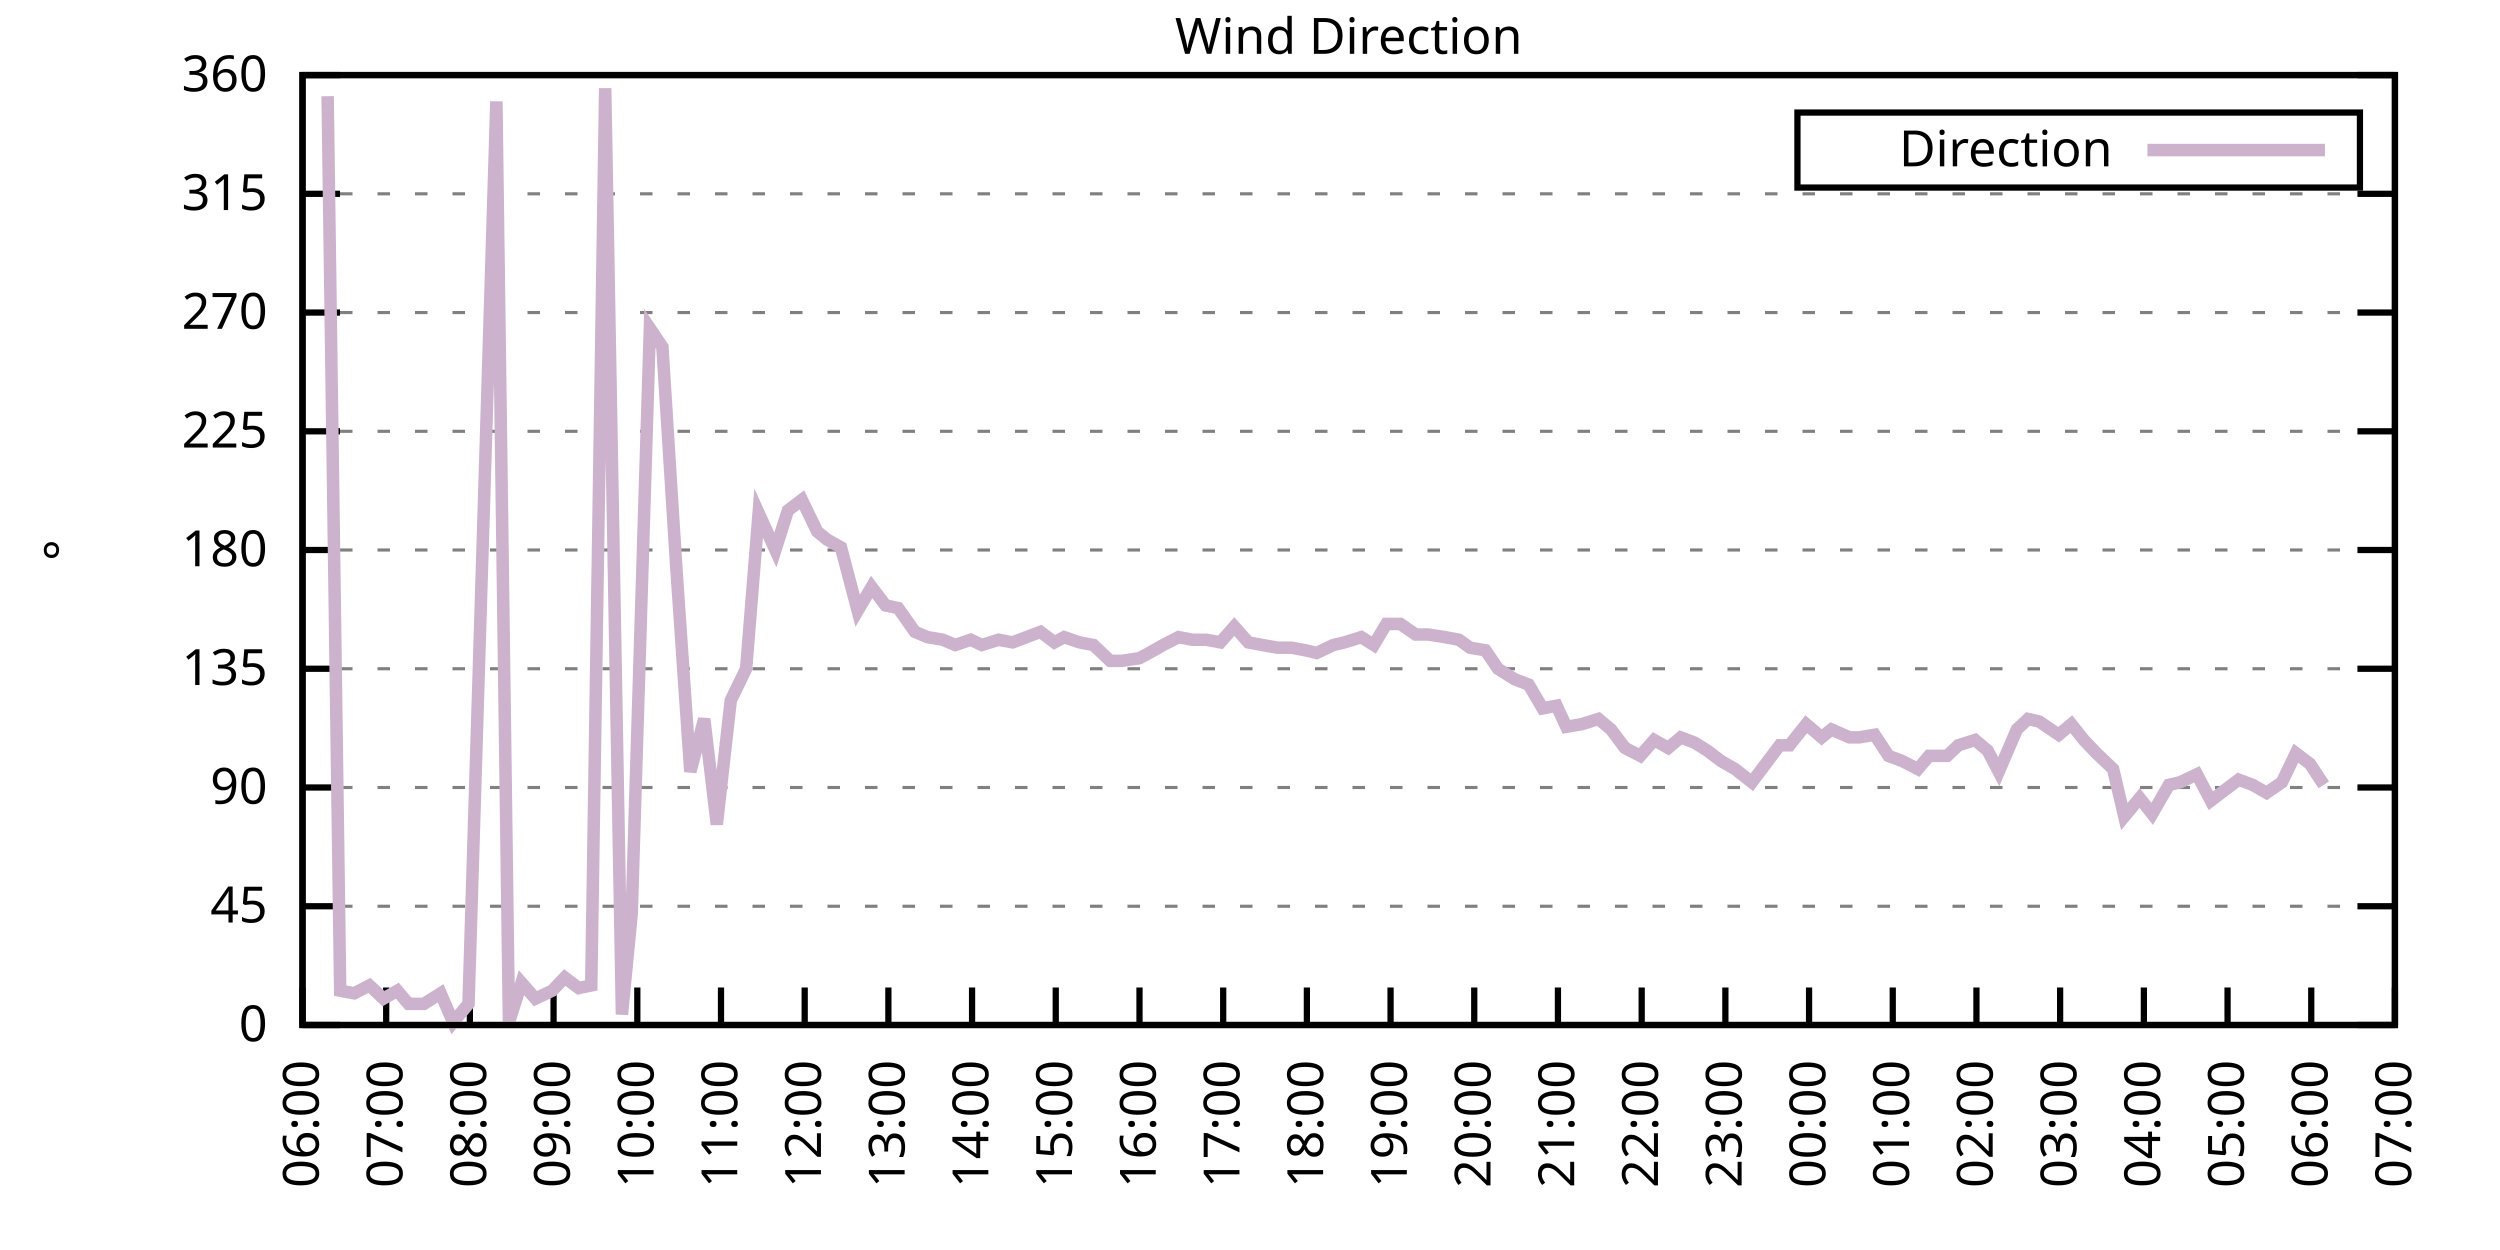
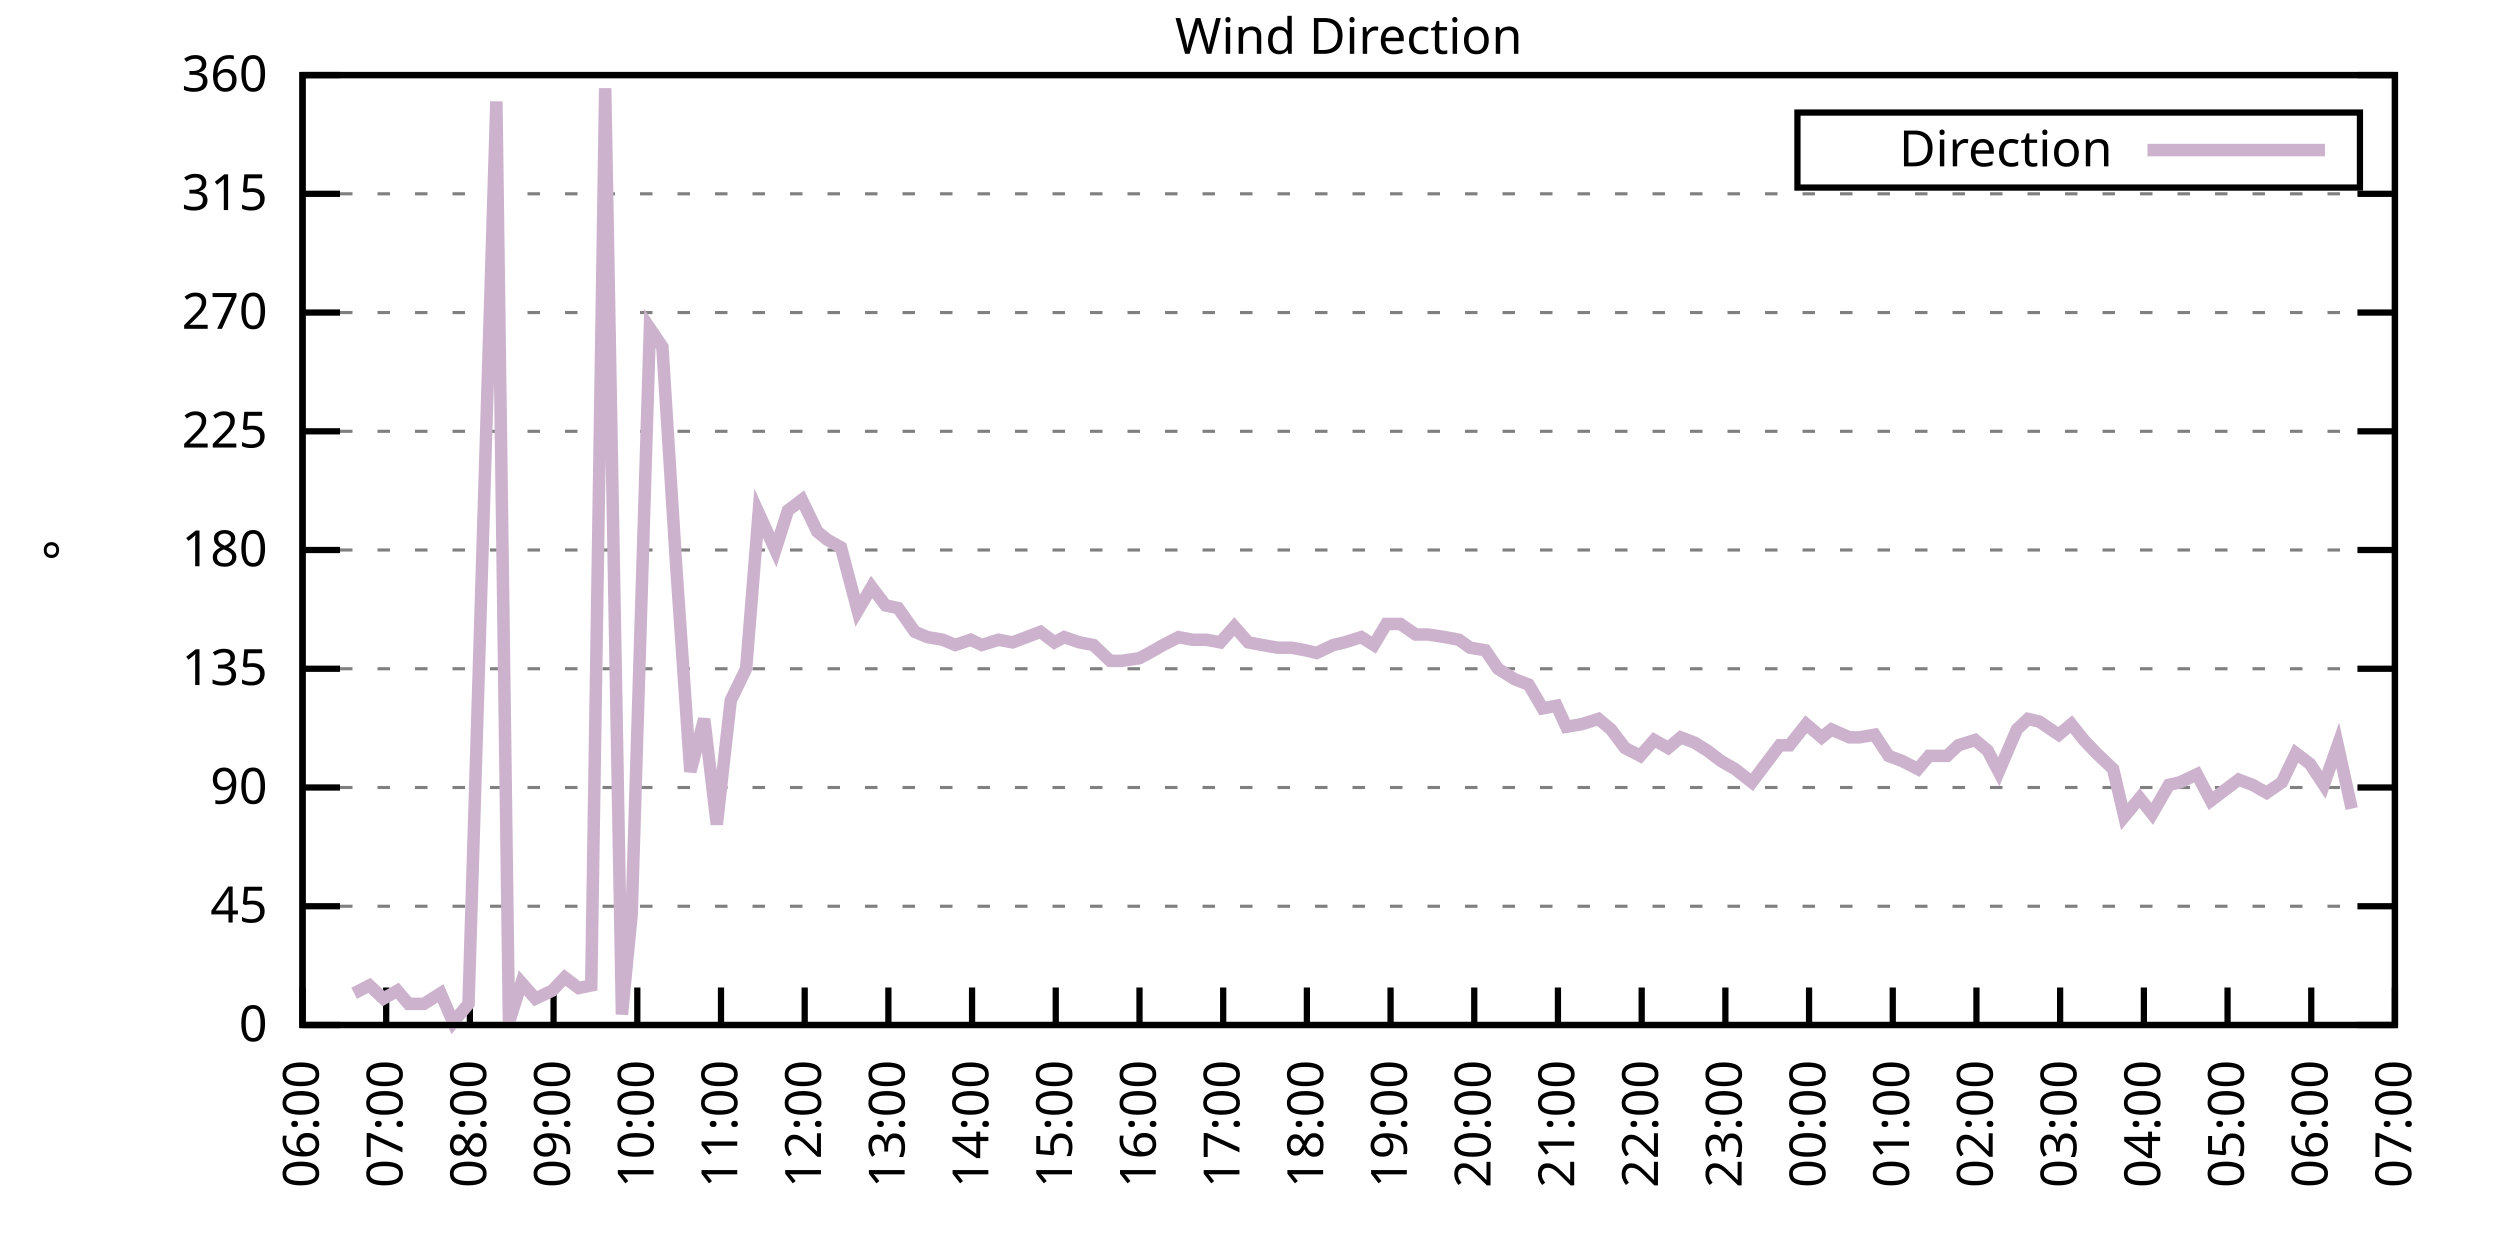
<svg xmlns="http://www.w3.org/2000/svg" xmlns:xlink="http://www.w3.org/1999/xlink" width="400" height="200" viewBox="0 0 400 200">
  <g id="gnuplot_canvas">
    <rect x="0" y="0" width="400" height="200" fill="none" />
    <defs>
      <circle id="gpDot" r="0.5" stroke-width="0.5" stroke="currentColor" />
      <path id="gpPt0" stroke-width="0.333" stroke="currentColor" d="M-1,0 h2 M0,-1 v2" />
      <path id="gpPt1" stroke-width="0.333" stroke="currentColor" d="M-1,-1 L1,1 M1,-1 L-1,1" />
      <path id="gpPt2" stroke-width="0.333" stroke="currentColor" d="M-1,0 L1,0 M0,-1 L0,1 M-1,-1 L1,1 M-1,1 L1,-1" />
      <rect id="gpPt3" stroke-width="0.333" stroke="currentColor" x="-1" y="-1" width="2" height="2" />
      <rect id="gpPt4" stroke-width="0.333" stroke="currentColor" fill="currentColor" x="-1" y="-1" width="2" height="2" />
      <circle id="gpPt5" stroke-width="0.333" stroke="currentColor" cx="0" cy="0" r="1" />
      <use xlink:href="#gpPt5" id="gpPt6" fill="currentColor" stroke="none" />
      <path id="gpPt7" stroke-width="0.333" stroke="currentColor" d="M0,-1.33 L-1.33,0.67 L1.33,0.67 z" />
      <use xlink:href="#gpPt7" id="gpPt8" fill="currentColor" stroke="none" />
      <use xlink:href="#gpPt7" id="gpPt9" stroke="currentColor" transform="rotate(180)" />
      <use xlink:href="#gpPt9" id="gpPt10" fill="currentColor" stroke="none" />
      <use xlink:href="#gpPt3" id="gpPt11" stroke="currentColor" transform="rotate(45)" />
      <use xlink:href="#gpPt11" id="gpPt12" fill="currentColor" stroke="none" />
      <path id="gpPt13" stroke-width="0.333" stroke="currentColor" d="M0,1.330 L1.265,0.411 L0.782,-1.067 L-0.782,-1.076 L-1.265,0.411 z" />
      <use xlink:href="#gpPt13" id="gpPt14" fill="currentColor" stroke="none" />
      <filter id="textbox" filterUnits="objectBoundingBox" x="0" y="0" height="1" width="1">
        <feFlood flood-color="white" flood-opacity="1" result="bgnd" />
        <feComposite in="SourceGraphic" in2="bgnd" operator="atop" />
      </filter>
      <filter id="greybox" filterUnits="objectBoundingBox" x="0" y="0" height="1" width="1">
        <feFlood flood-color="lightgrey" flood-opacity="1" result="grey" />
        <feComposite in="SourceGraphic" in2="grey" operator="atop" />
      </filter>
    </defs>
    <g fill="none" color="white" stroke="currentColor" stroke-width="1.00" stroke-linecap="butt" stroke-linejoin="miter">
</g>
    <g fill="none" color="black" stroke="currentColor" stroke-width="1.00" stroke-linecap="butt" stroke-linejoin="miter">
      <g stroke="none" shape-rendering="crispEdges">
        <polygon fill="rgb(255, 255, 255)" points="48.40,164.00 383.18,164.00 383.18,12.02 48.40,12.02 " />
      </g>
    </g>
    <g fill="none" color="black" stroke="currentColor" stroke-width="1.00" stroke-linecap="butt" stroke-linejoin="miter">
</g>
    <g fill="none" color="black" stroke="black" stroke-width="0.50" stroke-linecap="butt" stroke-linejoin="miter">
</g>
    <g fill="none" color="gray" stroke="currentColor" stroke-width="0.50" stroke-linecap="butt" stroke-linejoin="miter">
      <path stroke="gray" stroke-dasharray="2,4" class="gridline" d="M48.40,164.00 L383.19,164.00  " />
    </g>
    <g fill="none" color="gray" stroke="gray" stroke-width="1.00" stroke-linecap="butt" stroke-linejoin="miter">
</g>
    <g fill="none" color="black" stroke="currentColor" stroke-width="1.00" stroke-linecap="butt" stroke-linejoin="miter">
      <path stroke="black" d="M48.40,164.00 L54.40,164.00 M383.19,164.00 L377.19,164.00  " />
      <g transform="translate(42.80,166.60)" stroke="none" fill="black" font-family="Sans" font-size="8.00" text-anchor="end">
        <text>
          <tspan font-family="Sans"> 0</tspan>
        </text>
      </g>
    </g>
    <g fill="none" color="black" stroke="currentColor" stroke-width="1.00" stroke-linecap="butt" stroke-linejoin="miter">
</g>
    <g fill="none" color="black" stroke="black" stroke-width="0.50" stroke-linecap="butt" stroke-linejoin="miter">
</g>
    <g fill="none" color="gray" stroke="currentColor" stroke-width="0.50" stroke-linecap="butt" stroke-linejoin="miter">
      <path stroke="gray" stroke-dasharray="2,4" class="gridline" d="M48.40,145.00 L383.19,145.00  " />
    </g>
    <g fill="none" color="gray" stroke="gray" stroke-width="1.00" stroke-linecap="butt" stroke-linejoin="miter">
</g>
    <g fill="none" color="black" stroke="currentColor" stroke-width="1.00" stroke-linecap="butt" stroke-linejoin="miter">
      <path stroke="black" d="M48.40,145.00 L54.40,145.00 M383.19,145.00 L377.19,145.00  " />
      <g transform="translate(42.80,147.60)" stroke="none" fill="black" font-family="Sans" font-size="8.00" text-anchor="end">
        <text>
          <tspan font-family="Sans"> 45</tspan>
        </text>
      </g>
    </g>
    <g fill="none" color="black" stroke="currentColor" stroke-width="1.00" stroke-linecap="butt" stroke-linejoin="miter">
</g>
    <g fill="none" color="black" stroke="black" stroke-width="0.50" stroke-linecap="butt" stroke-linejoin="miter">
</g>
    <g fill="none" color="gray" stroke="currentColor" stroke-width="0.50" stroke-linecap="butt" stroke-linejoin="miter">
      <path stroke="gray" stroke-dasharray="2,4" class="gridline" d="M48.40,126.00 L383.19,126.00  " />
    </g>
    <g fill="none" color="gray" stroke="gray" stroke-width="1.00" stroke-linecap="butt" stroke-linejoin="miter">
</g>
    <g fill="none" color="black" stroke="currentColor" stroke-width="1.00" stroke-linecap="butt" stroke-linejoin="miter">
      <path stroke="black" d="M48.40,126.00 L54.40,126.00 M383.19,126.00 L377.19,126.00  " />
      <g transform="translate(42.80,128.60)" stroke="none" fill="black" font-family="Sans" font-size="8.00" text-anchor="end">
        <text>
          <tspan font-family="Sans"> 90</tspan>
        </text>
      </g>
    </g>
    <g fill="none" color="black" stroke="currentColor" stroke-width="1.00" stroke-linecap="butt" stroke-linejoin="miter">
</g>
    <g fill="none" color="black" stroke="black" stroke-width="0.50" stroke-linecap="butt" stroke-linejoin="miter">
</g>
    <g fill="none" color="gray" stroke="currentColor" stroke-width="0.50" stroke-linecap="butt" stroke-linejoin="miter">
      <path stroke="gray" stroke-dasharray="2,4" class="gridline" d="M48.40,107.00 L383.19,107.00  " />
    </g>
    <g fill="none" color="gray" stroke="gray" stroke-width="1.00" stroke-linecap="butt" stroke-linejoin="miter">
</g>
    <g fill="none" color="black" stroke="currentColor" stroke-width="1.00" stroke-linecap="butt" stroke-linejoin="miter">
      <path stroke="black" d="M48.40,107.00 L54.40,107.00 M383.19,107.00 L377.19,107.00  " />
      <g transform="translate(42.80,109.60)" stroke="none" fill="black" font-family="Sans" font-size="8.00" text-anchor="end">
        <text>
          <tspan font-family="Sans"> 135</tspan>
        </text>
      </g>
    </g>
    <g fill="none" color="black" stroke="currentColor" stroke-width="1.00" stroke-linecap="butt" stroke-linejoin="miter">
</g>
    <g fill="none" color="black" stroke="black" stroke-width="0.50" stroke-linecap="butt" stroke-linejoin="miter">
</g>
    <g fill="none" color="gray" stroke="currentColor" stroke-width="0.50" stroke-linecap="butt" stroke-linejoin="miter">
      <path stroke="gray" stroke-dasharray="2,4" class="gridline" d="M48.40,88.00 L383.19,88.00  " />
    </g>
    <g fill="none" color="gray" stroke="gray" stroke-width="1.00" stroke-linecap="butt" stroke-linejoin="miter">
</g>
    <g fill="none" color="black" stroke="currentColor" stroke-width="1.00" stroke-linecap="butt" stroke-linejoin="miter">
      <path stroke="black" d="M48.40,88.00 L54.40,88.00 M383.19,88.00 L377.19,88.00  " />
      <g transform="translate(42.80,90.60)" stroke="none" fill="black" font-family="Sans" font-size="8.00" text-anchor="end">
        <text>
          <tspan font-family="Sans"> 180</tspan>
        </text>
      </g>
    </g>
    <g fill="none" color="black" stroke="currentColor" stroke-width="1.00" stroke-linecap="butt" stroke-linejoin="miter">
</g>
    <g fill="none" color="black" stroke="black" stroke-width="0.50" stroke-linecap="butt" stroke-linejoin="miter">
</g>
    <g fill="none" color="gray" stroke="currentColor" stroke-width="0.50" stroke-linecap="butt" stroke-linejoin="miter">
      <path stroke="gray" stroke-dasharray="2,4" class="gridline" d="M48.40,69.01 L383.19,69.01  " />
    </g>
    <g fill="none" color="gray" stroke="gray" stroke-width="1.00" stroke-linecap="butt" stroke-linejoin="miter">
</g>
    <g fill="none" color="black" stroke="currentColor" stroke-width="1.00" stroke-linecap="butt" stroke-linejoin="miter">
      <path stroke="black" d="M48.40,69.01 L54.40,69.01 M383.19,69.01 L377.19,69.01  " />
      <g transform="translate(42.80,71.61)" stroke="none" fill="black" font-family="Sans" font-size="8.00" text-anchor="end">
        <text>
          <tspan font-family="Sans"> 225</tspan>
        </text>
      </g>
    </g>
    <g fill="none" color="black" stroke="currentColor" stroke-width="1.00" stroke-linecap="butt" stroke-linejoin="miter">
</g>
    <g fill="none" color="black" stroke="black" stroke-width="0.50" stroke-linecap="butt" stroke-linejoin="miter">
</g>
    <g fill="none" color="gray" stroke="currentColor" stroke-width="0.50" stroke-linecap="butt" stroke-linejoin="miter">
      <path stroke="gray" stroke-dasharray="2,4" class="gridline" d="M48.40,50.01 L383.19,50.01  " />
    </g>
    <g fill="none" color="gray" stroke="gray" stroke-width="1.00" stroke-linecap="butt" stroke-linejoin="miter">
</g>
    <g fill="none" color="black" stroke="currentColor" stroke-width="1.00" stroke-linecap="butt" stroke-linejoin="miter">
      <path stroke="black" d="M48.40,50.01 L54.40,50.01 M383.19,50.01 L377.19,50.01  " />
      <g transform="translate(42.80,52.61)" stroke="none" fill="black" font-family="Sans" font-size="8.00" text-anchor="end">
        <text>
          <tspan font-family="Sans"> 270</tspan>
        </text>
      </g>
    </g>
    <g fill="none" color="black" stroke="currentColor" stroke-width="1.00" stroke-linecap="butt" stroke-linejoin="miter">
</g>
    <g fill="none" color="black" stroke="black" stroke-width="0.50" stroke-linecap="butt" stroke-linejoin="miter">
</g>
    <g fill="none" color="gray" stroke="currentColor" stroke-width="0.50" stroke-linecap="butt" stroke-linejoin="miter">
      <path stroke="gray" stroke-dasharray="2,4" class="gridline" d="M48.40,31.01 L383.19,31.01  " />
    </g>
    <g fill="none" color="gray" stroke="gray" stroke-width="1.00" stroke-linecap="butt" stroke-linejoin="miter">
</g>
    <g fill="none" color="black" stroke="currentColor" stroke-width="1.00" stroke-linecap="butt" stroke-linejoin="miter">
      <path stroke="black" d="M48.40,31.01 L54.40,31.01 M383.19,31.01 L377.19,31.01  " />
      <g transform="translate(42.80,33.61)" stroke="none" fill="black" font-family="Sans" font-size="8.00" text-anchor="end">
        <text>
          <tspan font-family="Sans"> 315</tspan>
        </text>
      </g>
    </g>
    <g fill="none" color="black" stroke="currentColor" stroke-width="1.00" stroke-linecap="butt" stroke-linejoin="miter">
</g>
    <g fill="none" color="black" stroke="black" stroke-width="0.50" stroke-linecap="butt" stroke-linejoin="miter">
</g>
    <g fill="none" color="gray" stroke="currentColor" stroke-width="0.50" stroke-linecap="butt" stroke-linejoin="miter">
      <path stroke="gray" stroke-dasharray="2,4" class="gridline" d="M48.40,12.01 L383.19,12.01  " />
    </g>
    <g fill="none" color="gray" stroke="gray" stroke-width="1.00" stroke-linecap="butt" stroke-linejoin="miter">
</g>
    <g fill="none" color="black" stroke="currentColor" stroke-width="1.00" stroke-linecap="butt" stroke-linejoin="miter">
      <path stroke="black" d="M48.40,12.01 L54.40,12.01 M383.19,12.01 L377.19,12.01  " />
      <g transform="translate(42.80,14.61)" stroke="none" fill="black" font-family="Sans" font-size="8.00" text-anchor="end">
        <text>
          <tspan font-family="Sans"> 360</tspan>
        </text>
      </g>
    </g>
    <g fill="none" color="black" stroke="currentColor" stroke-width="1.00" stroke-linecap="butt" stroke-linejoin="miter">
      <path stroke="black" d="M48.40,164.00 L48.40,158.00  " />
      <g transform="translate(51.00,169.60) rotate(270.00)" stroke="none" fill="black" font-family="Sans" font-size="8.00" text-anchor="end">
        <text>
          <tspan font-family="Sans">06:00</tspan>
        </text>
      </g>
    </g>
    <g fill="none" color="black" stroke="currentColor" stroke-width="1.00" stroke-linecap="butt" stroke-linejoin="miter">
      <path stroke="black" d="M61.79,164.00 L61.79,158.00  " />
      <g transform="translate(64.39,169.60) rotate(270.00)" stroke="none" fill="black" font-family="Sans" font-size="8.00" text-anchor="end">
        <text>
          <tspan font-family="Sans">07:00</tspan>
        </text>
      </g>
    </g>
    <g fill="none" color="black" stroke="currentColor" stroke-width="1.00" stroke-linecap="butt" stroke-linejoin="miter">
      <path stroke="black" d="M75.18,164.00 L75.18,158.00  " />
      <g transform="translate(77.78,169.60) rotate(270.00)" stroke="none" fill="black" font-family="Sans" font-size="8.00" text-anchor="end">
        <text>
          <tspan font-family="Sans">08:00</tspan>
        </text>
      </g>
    </g>
    <g fill="none" color="black" stroke="currentColor" stroke-width="1.00" stroke-linecap="butt" stroke-linejoin="miter">
      <path stroke="black" d="M88.57,164.00 L88.57,158.00  " />
      <g transform="translate(91.17,169.60) rotate(270.00)" stroke="none" fill="black" font-family="Sans" font-size="8.00" text-anchor="end">
        <text>
          <tspan font-family="Sans">09:00</tspan>
        </text>
      </g>
    </g>
    <g fill="none" color="black" stroke="currentColor" stroke-width="1.00" stroke-linecap="butt" stroke-linejoin="miter">
      <path stroke="black" d="M101.97,164.00 L101.97,158.00  " />
      <g transform="translate(104.57,169.60) rotate(270.00)" stroke="none" fill="black" font-family="Sans" font-size="8.00" text-anchor="end">
        <text>
          <tspan font-family="Sans">10:00</tspan>
        </text>
      </g>
    </g>
    <g fill="none" color="black" stroke="currentColor" stroke-width="1.00" stroke-linecap="butt" stroke-linejoin="miter">
      <path stroke="black" d="M115.36,164.00 L115.36,158.00  " />
      <g transform="translate(117.96,169.60) rotate(270.00)" stroke="none" fill="black" font-family="Sans" font-size="8.00" text-anchor="end">
        <text>
          <tspan font-family="Sans">11:00</tspan>
        </text>
      </g>
    </g>
    <g fill="none" color="black" stroke="currentColor" stroke-width="1.00" stroke-linecap="butt" stroke-linejoin="miter">
      <path stroke="black" d="M128.75,164.00 L128.75,158.00  " />
      <g transform="translate(131.35,169.60) rotate(270.00)" stroke="none" fill="black" font-family="Sans" font-size="8.00" text-anchor="end">
        <text>
          <tspan font-family="Sans">12:00</tspan>
        </text>
      </g>
    </g>
    <g fill="none" color="black" stroke="currentColor" stroke-width="1.00" stroke-linecap="butt" stroke-linejoin="miter">
      <path stroke="black" d="M142.14,164.00 L142.14,158.00  " />
      <g transform="translate(144.74,169.60) rotate(270.00)" stroke="none" fill="black" font-family="Sans" font-size="8.00" text-anchor="end">
        <text>
          <tspan font-family="Sans">13:00</tspan>
        </text>
      </g>
    </g>
    <g fill="none" color="black" stroke="currentColor" stroke-width="1.00" stroke-linecap="butt" stroke-linejoin="miter">
      <path stroke="black" d="M155.53,164.00 L155.53,158.00  " />
      <g transform="translate(158.13,169.60) rotate(270.00)" stroke="none" fill="black" font-family="Sans" font-size="8.00" text-anchor="end">
        <text>
          <tspan font-family="Sans">14:00</tspan>
        </text>
      </g>
    </g>
    <g fill="none" color="black" stroke="currentColor" stroke-width="1.00" stroke-linecap="butt" stroke-linejoin="miter">
      <path stroke="black" d="M168.92,164.00 L168.92,158.00  " />
      <g transform="translate(171.52,169.60) rotate(270.00)" stroke="none" fill="black" font-family="Sans" font-size="8.00" text-anchor="end">
        <text>
          <tspan font-family="Sans">15:00</tspan>
        </text>
      </g>
    </g>
    <g fill="none" color="black" stroke="currentColor" stroke-width="1.00" stroke-linecap="butt" stroke-linejoin="miter">
      <path stroke="black" d="M182.32,164.00 L182.32,158.00  " />
      <g transform="translate(184.92,169.60) rotate(270.00)" stroke="none" fill="black" font-family="Sans" font-size="8.00" text-anchor="end">
        <text>
          <tspan font-family="Sans">16:00</tspan>
        </text>
      </g>
    </g>
    <g fill="none" color="black" stroke="currentColor" stroke-width="1.00" stroke-linecap="butt" stroke-linejoin="miter">
      <path stroke="black" d="M195.71,164.00 L195.71,158.00  " />
      <g transform="translate(198.31,169.60) rotate(270.00)" stroke="none" fill="black" font-family="Sans" font-size="8.00" text-anchor="end">
        <text>
          <tspan font-family="Sans">17:00</tspan>
        </text>
      </g>
    </g>
    <g fill="none" color="black" stroke="currentColor" stroke-width="1.00" stroke-linecap="butt" stroke-linejoin="miter">
      <path stroke="black" d="M209.10,164.00 L209.10,158.00  " />
      <g transform="translate(211.70,169.60) rotate(270.00)" stroke="none" fill="black" font-family="Sans" font-size="8.00" text-anchor="end">
        <text>
          <tspan font-family="Sans">18:00</tspan>
        </text>
      </g>
    </g>
    <g fill="none" color="black" stroke="currentColor" stroke-width="1.00" stroke-linecap="butt" stroke-linejoin="miter">
      <path stroke="black" d="M222.49,164.00 L222.49,158.00  " />
      <g transform="translate(225.09,169.60) rotate(270.00)" stroke="none" fill="black" font-family="Sans" font-size="8.00" text-anchor="end">
        <text>
          <tspan font-family="Sans">19:00</tspan>
        </text>
      </g>
    </g>
    <g fill="none" color="black" stroke="currentColor" stroke-width="1.00" stroke-linecap="butt" stroke-linejoin="miter">
      <path stroke="black" d="M235.88,164.00 L235.88,158.00  " />
      <g transform="translate(238.48,169.60) rotate(270.00)" stroke="none" fill="black" font-family="Sans" font-size="8.00" text-anchor="end">
        <text>
          <tspan font-family="Sans">20:00</tspan>
        </text>
      </g>
    </g>
    <g fill="none" color="black" stroke="currentColor" stroke-width="1.00" stroke-linecap="butt" stroke-linejoin="miter">
      <path stroke="black" d="M249.27,164.00 L249.27,158.00  " />
      <g transform="translate(251.87,169.60) rotate(270.00)" stroke="none" fill="black" font-family="Sans" font-size="8.00" text-anchor="end">
        <text>
          <tspan font-family="Sans">21:00</tspan>
        </text>
      </g>
    </g>
    <g fill="none" color="black" stroke="currentColor" stroke-width="1.00" stroke-linecap="butt" stroke-linejoin="miter">
      <path stroke="black" d="M262.67,164.00 L262.67,158.00  " />
      <g transform="translate(265.27,169.60) rotate(270.00)" stroke="none" fill="black" font-family="Sans" font-size="8.00" text-anchor="end">
        <text>
          <tspan font-family="Sans">22:00</tspan>
        </text>
      </g>
    </g>
    <g fill="none" color="black" stroke="currentColor" stroke-width="1.00" stroke-linecap="butt" stroke-linejoin="miter">
      <path stroke="black" d="M276.06,164.00 L276.06,158.00  " />
      <g transform="translate(278.66,169.60) rotate(270.00)" stroke="none" fill="black" font-family="Sans" font-size="8.00" text-anchor="end">
        <text>
          <tspan font-family="Sans">23:00</tspan>
        </text>
      </g>
    </g>
    <g fill="none" color="black" stroke="currentColor" stroke-width="1.00" stroke-linecap="butt" stroke-linejoin="miter">
      <path stroke="black" d="M289.45,164.00 L289.45,158.00  " />
      <g transform="translate(292.05,169.60) rotate(270.00)" stroke="none" fill="black" font-family="Sans" font-size="8.00" text-anchor="end">
        <text>
          <tspan font-family="Sans">00:00</tspan>
        </text>
      </g>
    </g>
    <g fill="none" color="black" stroke="currentColor" stroke-width="1.00" stroke-linecap="butt" stroke-linejoin="miter">
      <path stroke="black" d="M302.84,164.00 L302.84,158.00  " />
      <g transform="translate(305.44,169.60) rotate(270.00)" stroke="none" fill="black" font-family="Sans" font-size="8.00" text-anchor="end">
        <text>
          <tspan font-family="Sans">01:00</tspan>
        </text>
      </g>
    </g>
    <g fill="none" color="black" stroke="currentColor" stroke-width="1.00" stroke-linecap="butt" stroke-linejoin="miter">
      <path stroke="black" d="M316.23,164.00 L316.23,158.00  " />
      <g transform="translate(318.83,169.60) rotate(270.00)" stroke="none" fill="black" font-family="Sans" font-size="8.00" text-anchor="end">
        <text>
          <tspan font-family="Sans">02:00</tspan>
        </text>
      </g>
    </g>
    <g fill="none" color="black" stroke="currentColor" stroke-width="1.00" stroke-linecap="butt" stroke-linejoin="miter">
      <path stroke="black" d="M329.62,164.00 L329.62,158.00  " />
      <g transform="translate(332.22,169.60) rotate(270.00)" stroke="none" fill="black" font-family="Sans" font-size="8.00" text-anchor="end">
        <text>
          <tspan font-family="Sans">03:00</tspan>
        </text>
      </g>
    </g>
    <g fill="none" color="black" stroke="currentColor" stroke-width="1.00" stroke-linecap="butt" stroke-linejoin="miter">
      <path stroke="black" d="M343.02,164.00 L343.02,158.00  " />
      <g transform="translate(345.62,169.60) rotate(270.00)" stroke="none" fill="black" font-family="Sans" font-size="8.00" text-anchor="end">
        <text>
          <tspan font-family="Sans">04:00</tspan>
        </text>
      </g>
    </g>
    <g fill="none" color="black" stroke="currentColor" stroke-width="1.00" stroke-linecap="butt" stroke-linejoin="miter">
      <path stroke="black" d="M356.41,164.00 L356.41,158.00  " />
      <g transform="translate(359.01,169.60) rotate(270.00)" stroke="none" fill="black" font-family="Sans" font-size="8.00" text-anchor="end">
        <text>
          <tspan font-family="Sans">05:00</tspan>
        </text>
      </g>
    </g>
    <g fill="none" color="black" stroke="currentColor" stroke-width="1.00" stroke-linecap="butt" stroke-linejoin="miter">
      <path stroke="black" d="M369.80,164.00 L369.80,158.00  " />
      <g transform="translate(372.40,169.60) rotate(270.00)" stroke="none" fill="black" font-family="Sans" font-size="8.00" text-anchor="end">
        <text>
          <tspan font-family="Sans">06:00</tspan>
        </text>
      </g>
    </g>
    <g fill="none" color="black" stroke="currentColor" stroke-width="1.00" stroke-linecap="butt" stroke-linejoin="miter">
      <path stroke="black" d="M383.19,164.00 L383.19,158.00  " />
      <g transform="translate(385.79,169.60) rotate(270.00)" stroke="none" fill="black" font-family="Sans" font-size="8.00" text-anchor="end">
        <text>
          <tspan font-family="Sans">07:00</tspan>
        </text>
      </g>
    </g>
    <g fill="none" color="black" stroke="currentColor" stroke-width="1.00" stroke-linecap="butt" stroke-linejoin="miter">
</g>
    <g fill="none" color="black" stroke="currentColor" stroke-width="1.00" stroke-linecap="butt" stroke-linejoin="miter">
      <path stroke="black" d="M48.40,12.01 L48.40,164.00 L383.19,164.00 L383.19,12.01 L48.40,12.01 Z  " />
    </g>
    <g fill="none" color="black" stroke="currentColor" stroke-width="1.00" stroke-linecap="butt" stroke-linejoin="miter">
</g>
    <g fill="none" color="black" stroke="currentColor" stroke-width="1.00" stroke-linecap="butt" stroke-linejoin="miter">
      <path stroke="black" d="M287.59,30.01 L287.59,18.01 L377.59,18.01 L377.59,30.01 L287.59,30.01 Z  " />
    </g>
    <g id="Wind_direction_plot_1">
      <g fill="none" color="white" stroke="black" stroke-width="2.00" stroke-linecap="butt" stroke-linejoin="miter">
</g>
      <g fill="none" color="black" stroke="currentColor" stroke-width="2.00" stroke-linecap="butt" stroke-linejoin="miter">
        <g transform="translate(337.99,26.61)" stroke="none" fill="black" font-family="Sans" font-size="8.00" text-anchor="end">
          <text>
            <tspan font-family="Sans">Direction</tspan>
          </text>
        </g>
      </g>
      <g fill="none" color="black" stroke="currentColor" stroke-width="2.00" stroke-linecap="butt" stroke-linejoin="miter">
-         <path stroke="rgb(204, 178, 204)" d="M343.59,24.01 L371.99,24.01 M52.42,15.39 L54.43,158.51 L56.66,158.93 L59.11,157.67 L61.35,159.78 L63.58,158.51   L65.36,160.62 L67.82,160.62 L70.50,158.93 L72.50,163.58 L74.96,160.62 L79.42,16.23 L81.43,163.58 L83.44,157.24   L85.67,159.78 L88.35,158.51 L90.36,156.40 L92.59,158.09 L94.60,157.67 L96.83,14.12 L99.51,162.31 L101.07,146.27   L103.98,52.54 L105.98,55.50 L108.22,90.96 L110.45,123.47 L112.68,115.03 L114.69,131.91 L116.92,112.07 L119.38,107.00   L121.38,82.09 L124.06,88.00 L126.07,81.67 L128.30,79.98 L130.76,85.05 L132.32,86.32 L134.55,87.58 L137.23,97.72   L139.46,93.92 L141.69,96.87 L143.70,97.29 L146.38,101.09 L148.39,101.94 L150.85,102.36 L152.85,103.20 L155.31,102.36   L157.10,103.20 L159.77,102.36 L162.01,102.78 L164.24,101.94 L166.47,101.09 L168.70,102.78 L170.26,101.94 L172.72,102.78   L174.95,103.20 L177.63,105.74 L179.41,105.74 L182.32,105.31 L183.88,104.47 L186.11,103.20 L188.57,101.94 L190.80,102.36   L193.03,102.36 L195.26,102.78 L197.49,100.25 L199.73,102.78 L201.96,103.20 L204.41,103.63 L206.64,103.63 L208.88,104.05   L210.66,104.47 L213.34,103.20 L215.13,102.78 L217.80,101.94 L219.81,103.20 L221.82,99.83 L224.05,99.83 L226.51,101.52   L228.52,101.52 L231.20,101.94 L233.43,102.36 L235.21,103.63 L237.67,104.05 L239.68,107.00 L242.36,108.69 L244.59,109.54   L246.82,113.34 L249.05,112.91 L250.61,116.29 L253.07,115.87 L255.75,115.03 L257.76,116.71 L259.99,119.67 L262.44,120.94   L264.67,118.40 L266.91,119.67 L268.92,117.98 L271.15,118.83 L273.16,120.09 L275.39,121.78 L277.62,123.05 L280.30,125.16   L282.53,122.20 L284.76,119.25 L286.32,119.25 L289.00,115.87 L291.46,117.98 L293.02,116.71 L295.92,117.98 L297.48,117.98   L299.94,117.56 L302.17,120.94 L304.40,121.78 L306.86,123.05 L308.64,120.94 L311.54,120.94 L313.33,119.25 L316.01,118.40   L318.02,120.09 L319.80,123.47 L322.70,116.71 L324.49,115.03 L326.28,115.45 L329.40,117.56 L331.41,115.87 L333.42,118.40   L335.43,120.51 L338.10,123.05 L339.89,130.65 L342.35,127.69 L344.35,130.22 L347.03,125.58 L348.82,125.16 L351.50,123.89   L353.73,128.11 L355.96,126.42 L358.19,124.74 L360.42,125.58 L362.66,126.85 L365.11,125.16 L367.34,120.51 L369.58,122.20   L371.81,125.58  " />
+         <path stroke="rgb(204, 178, 204)" d="M343.59,24.01 L371.99,24.01 M56.66,158.93 L59.11,157.67 L61.35,159.78 L63.58,158.51 L65.36,160.62 L67.82,160.62   L70.50,158.93 L72.50,163.58 L74.96,160.62 L79.42,16.23 L81.43,163.58 L83.44,157.24 L85.67,159.78 L88.35,158.51   L90.36,156.40 L92.59,158.09 L94.60,157.67 L96.83,14.12 L99.51,162.31 L101.07,146.27 L103.98,52.54 L105.98,55.50   L108.22,90.96 L110.45,123.47 L112.68,115.03 L114.69,131.91 L116.92,112.07 L119.38,107.00 L121.38,82.09 L124.06,88.00   L126.07,81.67 L128.30,79.98 L130.76,85.05 L132.32,86.32 L134.55,87.58 L137.23,97.72 L139.46,93.92 L141.69,96.87   L143.70,97.29 L146.38,101.09 L148.39,101.94 L150.85,102.36 L152.85,103.20 L155.31,102.36 L157.10,103.20 L159.77,102.36   L162.01,102.78 L164.24,101.94 L166.47,101.09 L168.70,102.78 L170.26,101.94 L172.72,102.78 L174.95,103.20 L177.63,105.74   L179.41,105.74 L182.32,105.31 L183.88,104.47 L186.11,103.20 L188.57,101.94 L190.80,102.36 L193.03,102.36 L195.26,102.78   L197.49,100.25 L199.73,102.78 L201.96,103.20 L204.41,103.63 L206.64,103.63 L208.88,104.05 L210.66,104.47 L213.34,103.20   L215.13,102.78 L217.80,101.94 L219.81,103.20 L221.82,99.83 L224.05,99.83 L226.51,101.52 L228.52,101.52 L231.20,101.94   L233.43,102.36 L235.21,103.63 L237.67,104.05 L239.68,107.00 L242.36,108.69 L244.59,109.54 L246.82,113.34 L249.05,112.91   L250.61,116.29 L253.07,115.87 L255.75,115.03 L257.76,116.71 L259.99,119.67 L262.44,120.94 L264.67,118.40 L266.91,119.67   L268.92,117.98 L271.15,118.83 L273.16,120.09 L275.39,121.78 L277.62,123.05 L280.30,125.16 L282.53,122.20 L284.76,119.25   L286.32,119.25 L289.00,115.87 L291.46,117.98 L293.02,116.71 L295.92,117.98 L297.48,117.98 L299.94,117.56 L302.17,120.94   L304.40,121.78 L306.86,123.05 L308.64,120.94 L311.54,120.94 L313.33,119.25 L316.01,118.40 L318.02,120.09 L319.80,123.47   L322.70,116.71 L324.49,115.03 L326.28,115.45 L329.40,117.56 L331.41,115.87 L333.42,118.40 L335.43,120.51 L338.10,123.05   L339.89,130.65 L342.35,127.69 L344.35,130.22 L347.03,125.58 L348.82,125.16 L351.50,123.89 L353.73,128.11 L355.96,126.42   L358.19,124.74 L360.42,125.58 L362.66,126.85 L365.11,125.16 L367.34,120.51 L369.58,122.20 L371.81,125.58 L374.04,119.25   L376.27,129.38  " />
      </g>
    </g>
    <g fill="none" color="black" stroke="currentColor" stroke-width="2.00" stroke-linecap="butt" stroke-linejoin="miter">
</g>
    <g fill="none" color="black" stroke="black" stroke-width="1.00" stroke-linecap="butt" stroke-linejoin="miter">
</g>
    <g fill="none" color="black" stroke="currentColor" stroke-width="1.00" stroke-linecap="butt" stroke-linejoin="miter">
      <path stroke="black" d="M48.40,12.01 L48.40,164.00 L383.19,164.00 L383.19,12.01 L48.40,12.01 Z  " />
      <g transform="translate(12.80,88.01) rotate(270.00)" stroke="none" fill="black" font-family="Sans" font-size="8.00" text-anchor="middle">
        <text>
          <tspan font-family="Sans">°</tspan>
        </text>
      </g>
    </g>
    <g fill="none" color="black" stroke="currentColor" stroke-width="1.00" stroke-linecap="butt" stroke-linejoin="miter">
</g>
    <g fill="none" color="black" stroke="currentColor" stroke-width="1.00" stroke-linecap="butt" stroke-linejoin="miter">
      <g transform="translate(215.79,8.61)" stroke="none" fill="black" font-family="Sans" font-size="8.00" text-anchor="middle">
        <text>
          <tspan font-family="Sans">Wind Direction</tspan>
        </text>
      </g>
    </g>
    <g fill="none" color="black" stroke="currentColor" stroke-width="1.00" stroke-linecap="butt" stroke-linejoin="miter">
</g>
  </g>
</svg>
